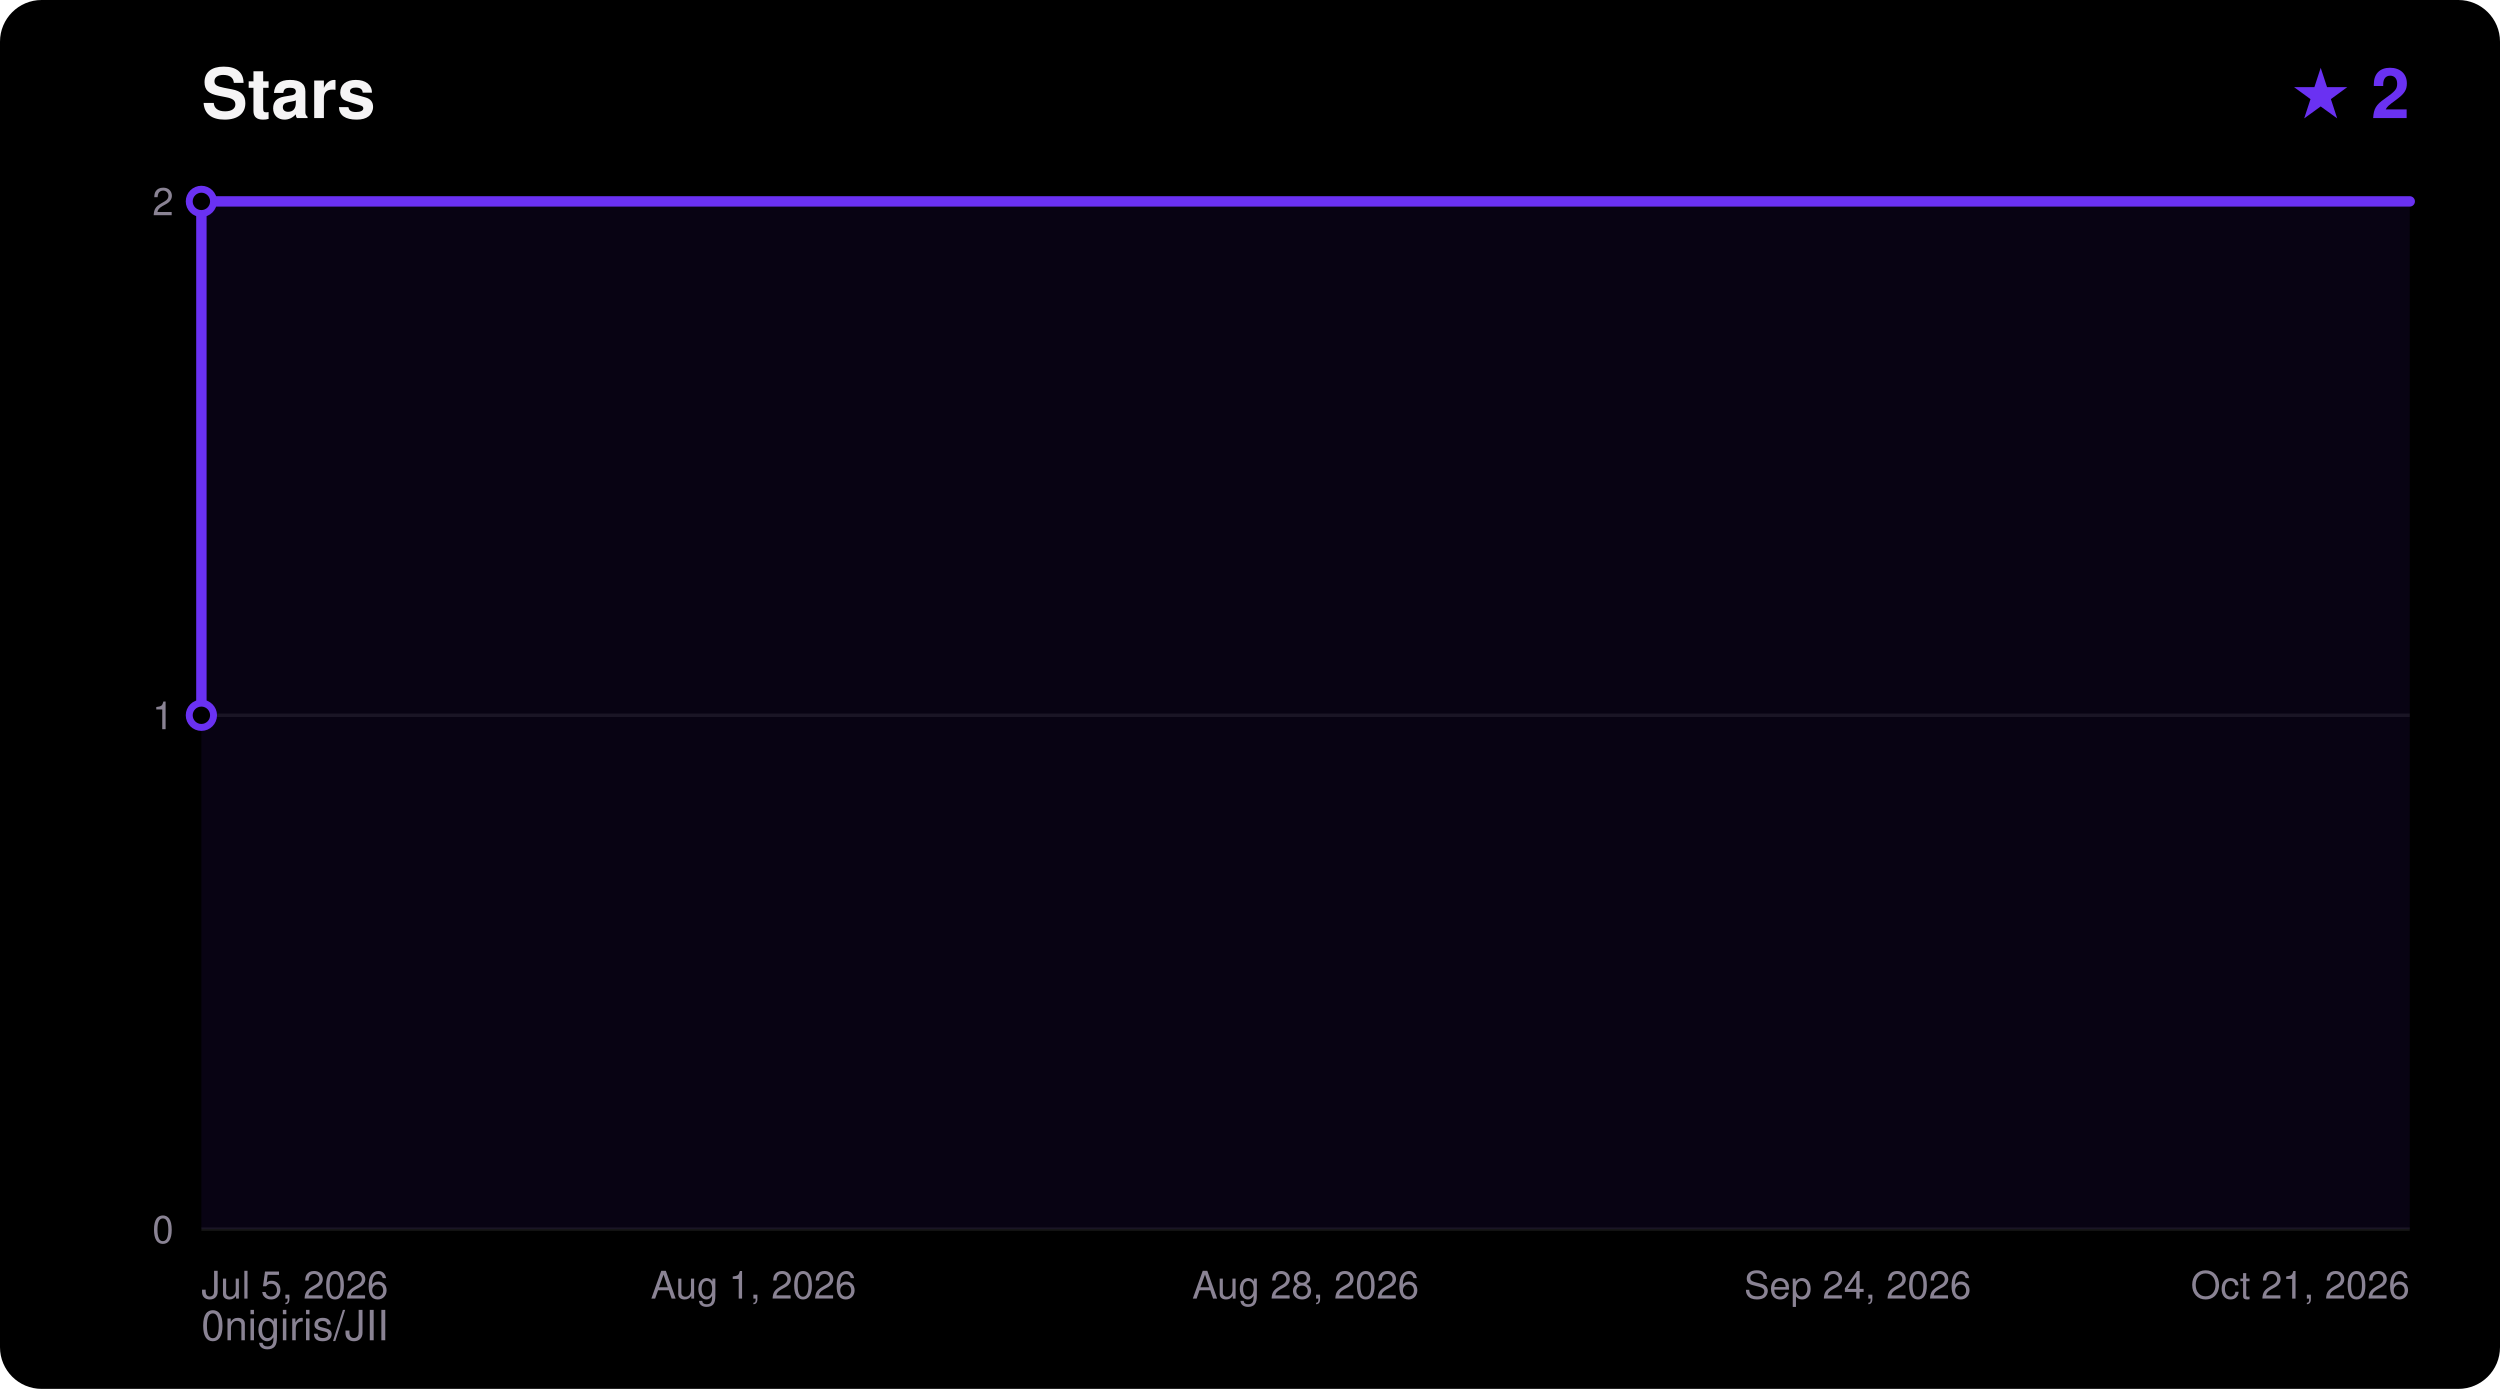
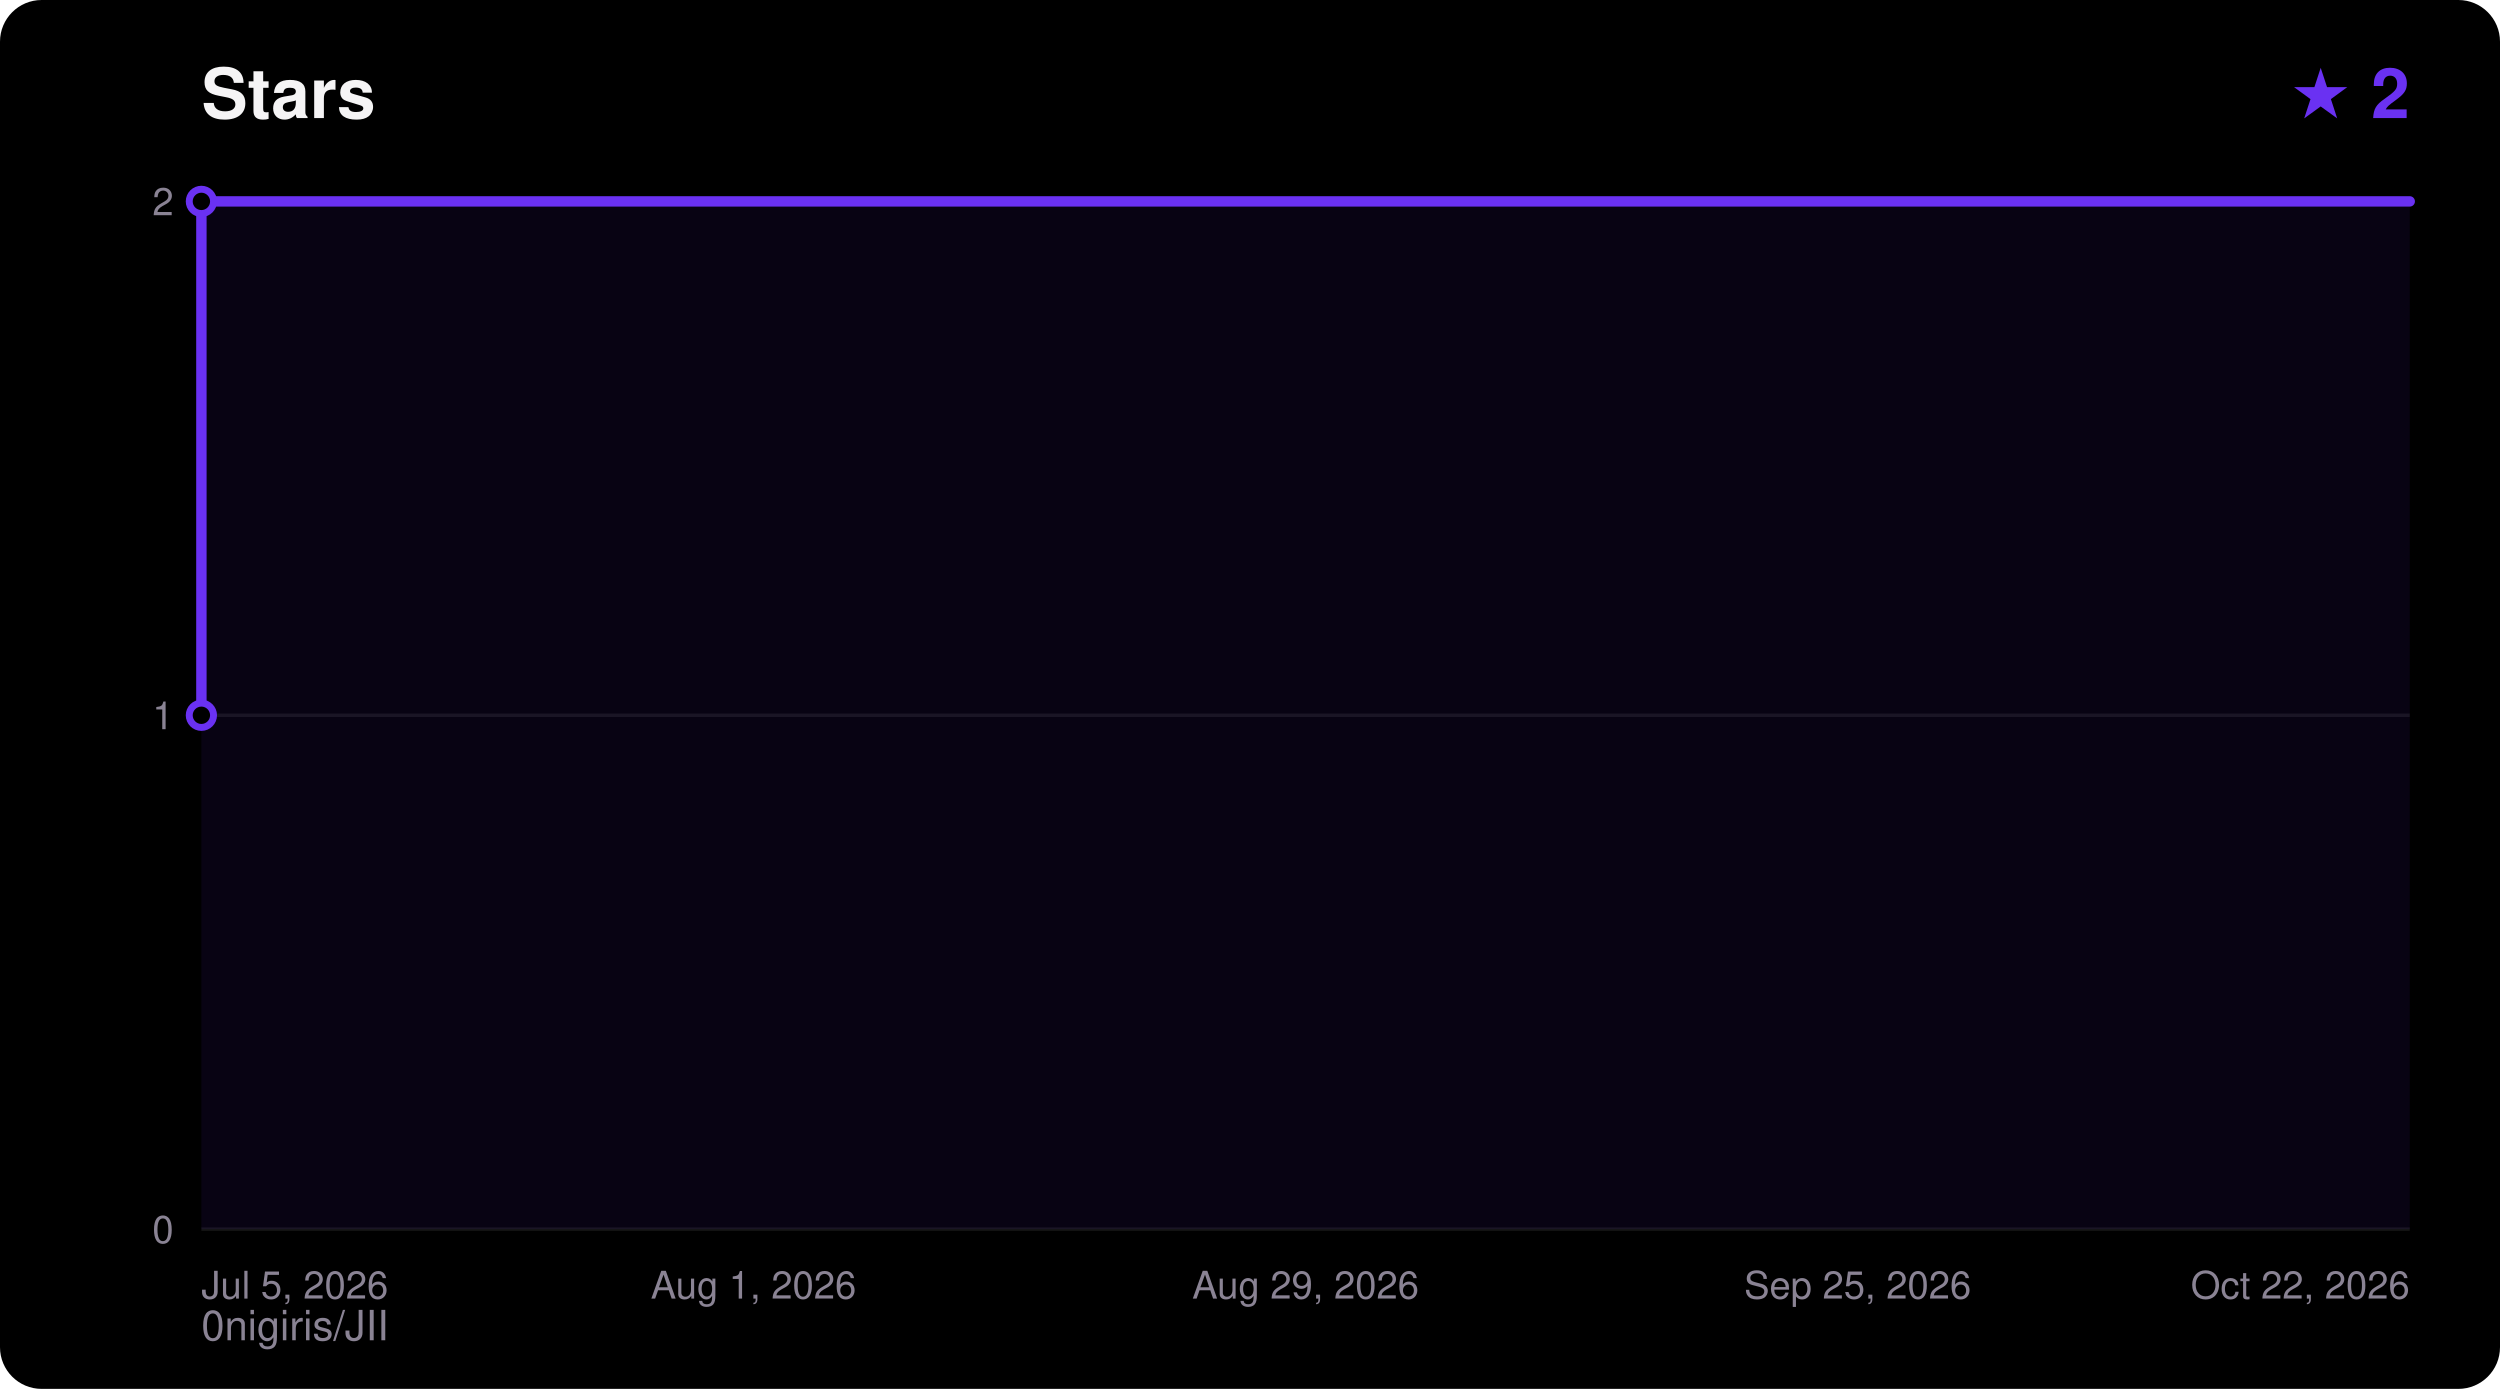
<svg xmlns="http://www.w3.org/2000/svg" width="720" height="400" viewBox="0 0 720 400" font-family="ui-sans-serif,Segoe UI,Helvetica,Arial,sans-serif">
  <rect width="720" height="400" rx="12" fill="#000000" />
  <text x="58" y="34" fill="#F5F4F5" font-size="20" font-weight="700">Stars</text>
  <text x="694" y="34" fill="#6A31F2" font-size="20" font-weight="700" text-anchor="end">★ 2</text>
  <text x="58" y="386" fill="#8A8394" font-size="12">0nigiris/JII</text>
  <line x1="58" y1="354.0" x2="694" y2="354.0" stroke="#FFFFFF14" stroke-width="1" />
  <text x="50" y="358.0" fill="#8A8394" font-size="11" text-anchor="end">0</text>
  <line x1="58" y1="206.0" x2="694" y2="206.0" stroke="#FFFFFF14" stroke-width="1" />
  <text x="50" y="210.0" fill="#8A8394" font-size="11" text-anchor="end">1</text>
  <line x1="58" y1="58.0" x2="694" y2="58.0" stroke="#FFFFFF14" stroke-width="1" />
  <text x="50" y="62.0" fill="#8A8394" font-size="11" text-anchor="end">2</text>
  <text x="58.0" y="374.0" fill="#8A8394" font-size="11" text-anchor="start">Jul 5, 2026</text>
  <text x="217.0" y="374.0" fill="#8A8394" font-size="11" text-anchor="middle">Aug 1, 2026</text>
-   <text x="376.0" y="374.0" fill="#8A8394" font-size="11" text-anchor="middle">Aug 28, 2026</text>
-   <text x="535.0" y="374.0" fill="#8A8394" font-size="11" text-anchor="middle">Sep 24, 2026</text>
-   <text x="694.0" y="374.0" fill="#8A8394" font-size="11" text-anchor="end">Oct 21, 2026</text>
+   <text x="376.0" y="374.0" fill="#8A8394" font-size="11" text-anchor="middle">Aug 29, 2026</text>
+   <text x="535.0" y="374.0" fill="#8A8394" font-size="11" text-anchor="middle">Sep 25, 2026</text>
+   <text x="694.0" y="374.0" fill="#8A8394" font-size="11" text-anchor="end">Oct 22, 2026</text>
  <polygon points="58.0,354.0 58.0,206.0 58.0,58.0 694.0,58.0 694.0,354.0" fill="#6A31F2" fill-opacity="0.08" />
  <polyline points="58.0,206.0 58.0,58.0 694.0,58.0" fill="none" stroke="#6A31F2" stroke-width="3" stroke-linejoin="round" stroke-linecap="round" />
  <circle cx="58.0" cy="206.0" r="3.5" fill="#000000" stroke="#6A31F2" stroke-width="2" />
  <circle cx="58.0" cy="58.0" r="3.5" fill="#000000" stroke="#6A31F2" stroke-width="2" />
</svg>
